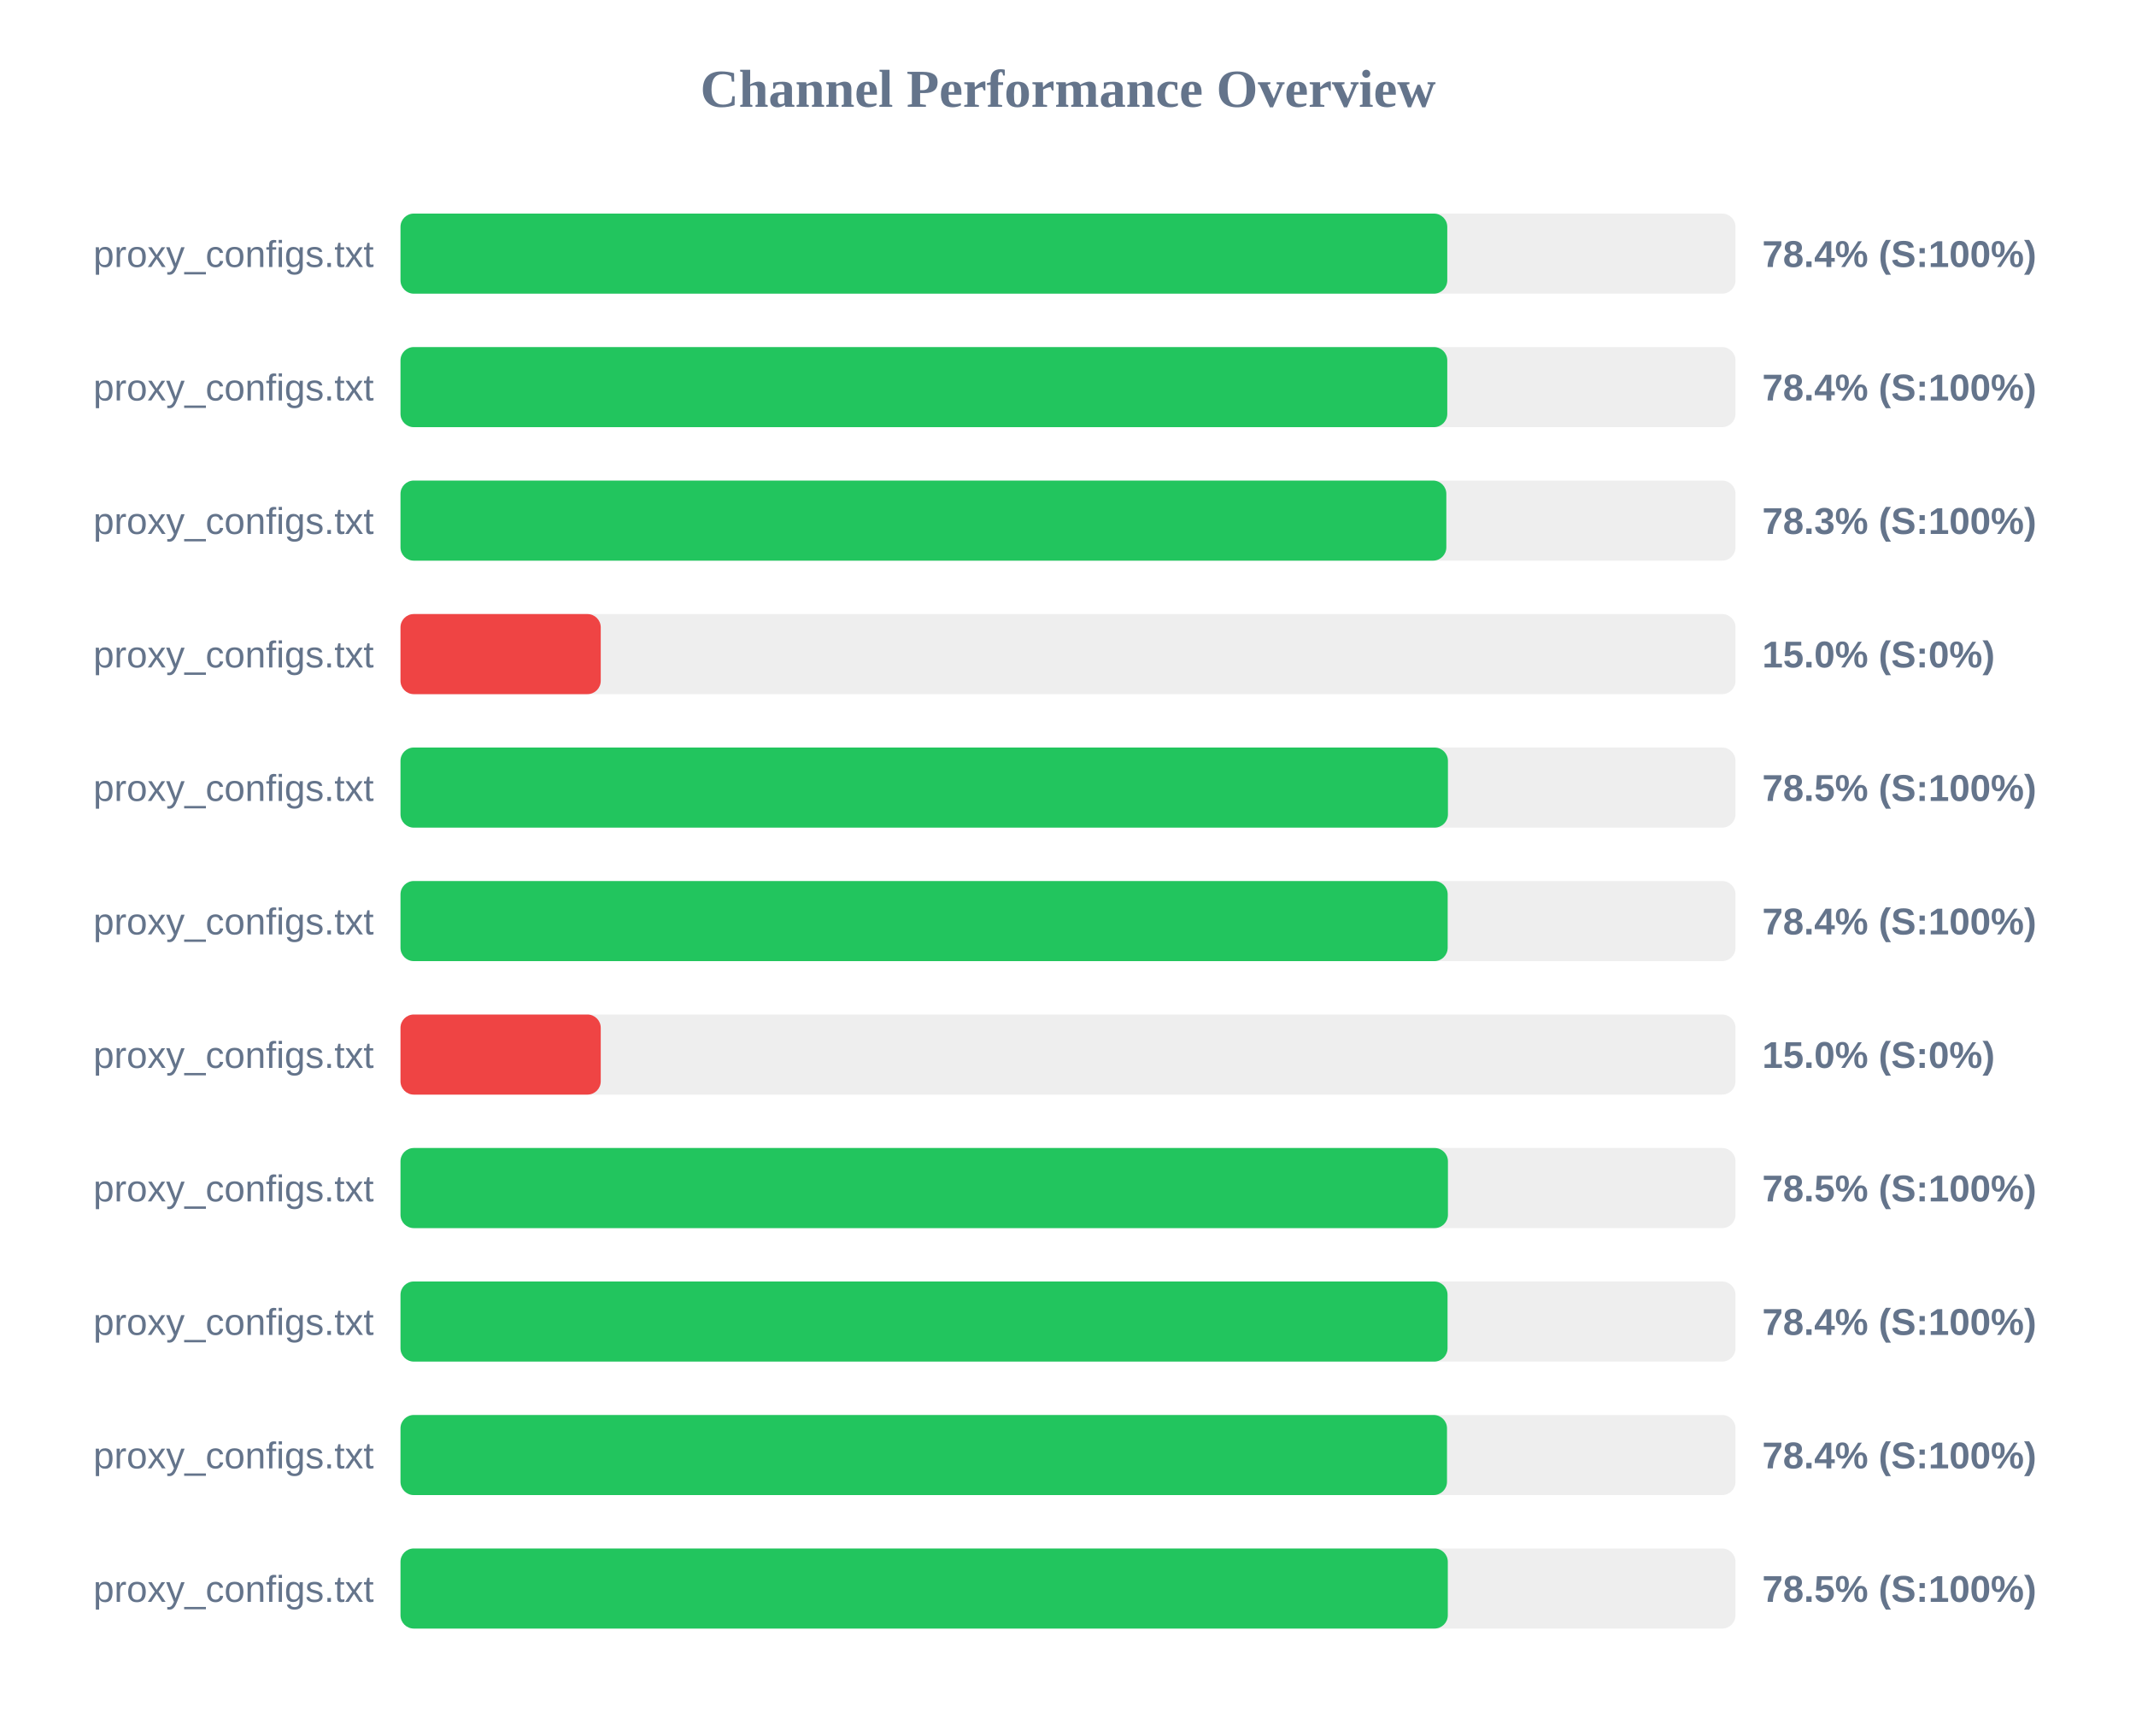
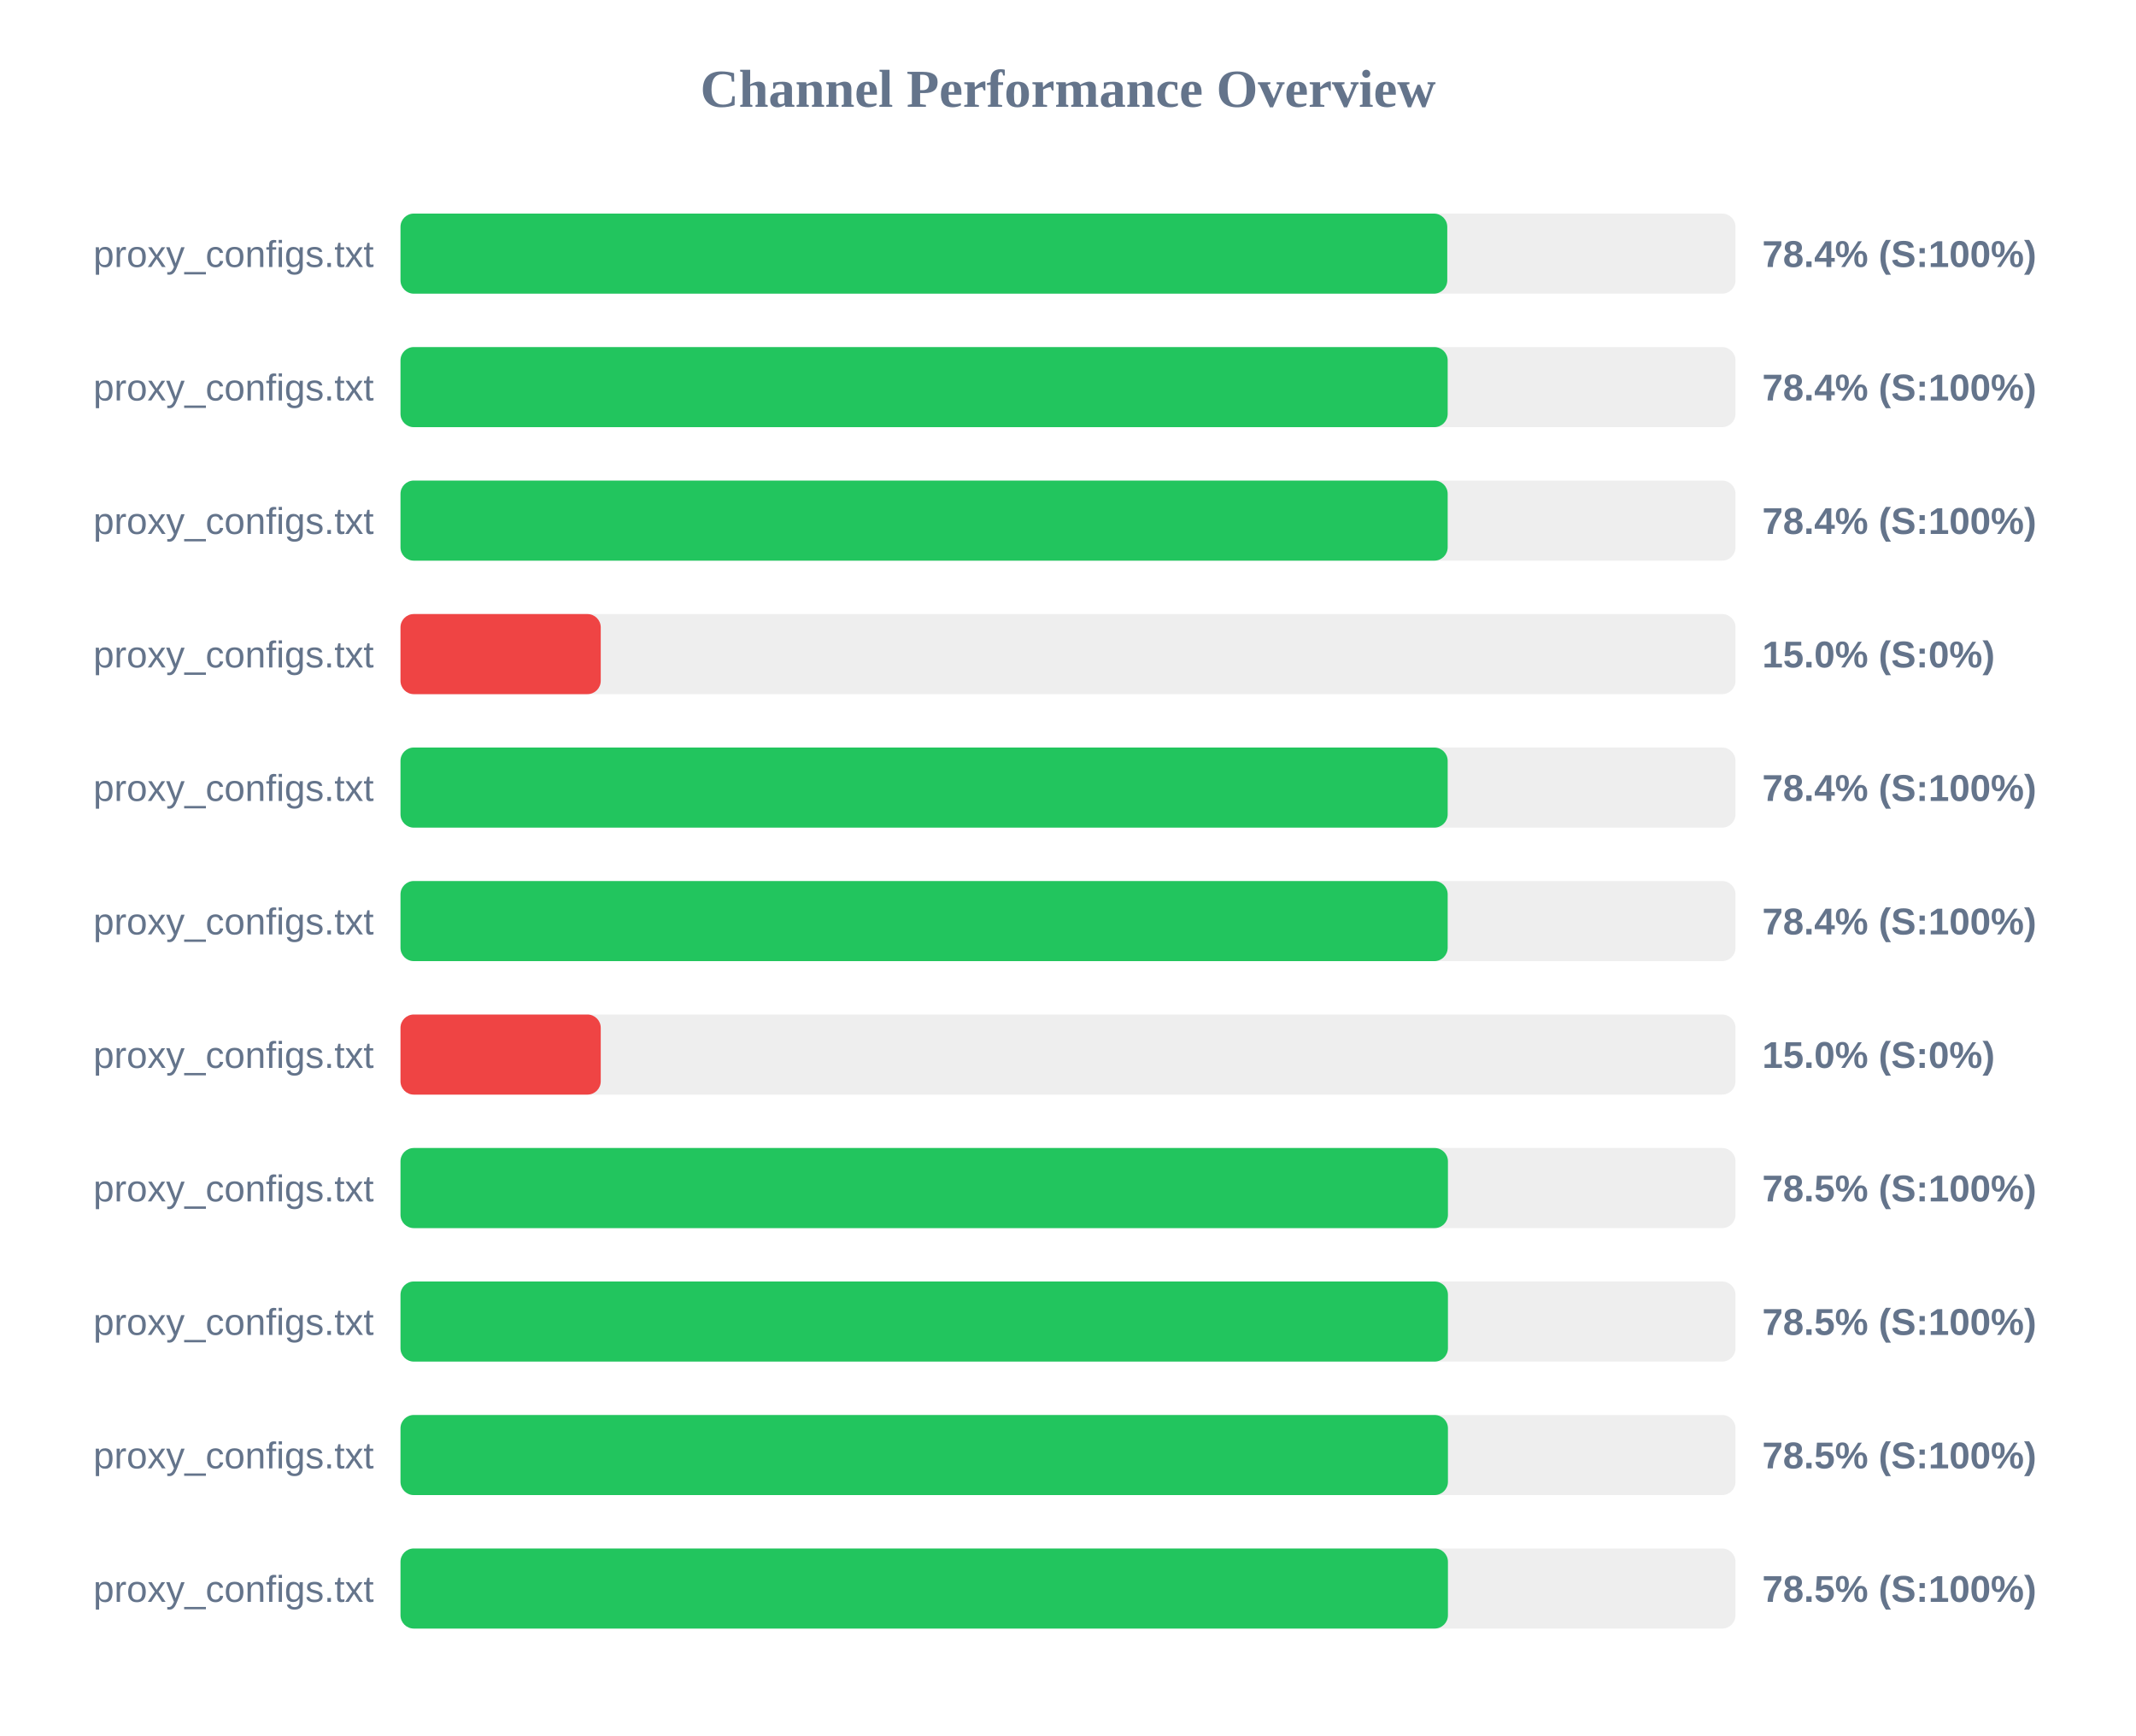
<svg xmlns="http://www.w3.org/2000/svg" width="800" height="650" version="1.1">
  <style>
        .row { font: 14px Arial; fill: #64748b; }
        .score { font: bold 14px Arial; fill: #64748b; }
    </style>
  <text x="400" y="40" text-anchor="middle" font-size="20px" font-weight="bold" fill="#64748b">Channel Performance Overview</text>
  <rect x="150" y="80" width="500" height="30" fill="#eee" rx="5" />
  <rect x="150" y="80" width="392.05" height="30" fill="#22c55e" rx="5" />
  <text x="140" y="100" text-anchor="end" class="row">proxy_configs.txt</text>
  <text x="660" y="100" text-anchor="start" class="score">78.4% (S:100%)</text>
  <rect x="150" y="130" width="500" height="30" fill="#eee" rx="5" />
-   <rect x="150" y="130" width="392.05" height="30" fill="#22c55e" rx="5" />
+   <rect x="150" y="130" width="392.2" height="30" fill="#22c55e" rx="5" />
  <text x="140" y="150" text-anchor="end" class="row">proxy_configs.txt</text>
  <text x="660" y="150" text-anchor="start" class="score">78.4% (S:100%)</text>
  <rect x="150" y="180" width="500" height="30" fill="#eee" rx="5" />
-   <rect x="150" y="180" width="391.7" height="30" fill="#22c55e" rx="5" />
+   <rect x="150" y="180" width="392.2" height="30" fill="#22c55e" rx="5" />
  <text x="140" y="200" text-anchor="end" class="row">proxy_configs.txt</text>
-   <text x="660" y="200" text-anchor="start" class="score">78.3% (S:100%)</text>
+   <text x="660" y="200" text-anchor="start" class="score">78.4% (S:100%)</text>
  <rect x="150" y="230" width="500" height="30" fill="#eee" rx="5" />
  <rect x="150" y="230" width="75.0" height="30" fill="#ef4444" rx="5" />
  <text x="140" y="250" text-anchor="end" class="row">proxy_configs.txt</text>
  <text x="660" y="250" text-anchor="start" class="score">15.0% (S:0%)</text>
  <rect x="150" y="280" width="500" height="30" fill="#eee" rx="5" />
-   <rect x="150" y="280" width="392.3" height="30" fill="#22c55e" rx="5" />
+   <rect x="150" y="280" width="392.2" height="30" fill="#22c55e" rx="5" />
  <text x="140" y="300" text-anchor="end" class="row">proxy_configs.txt</text>
-   <text x="660" y="300" text-anchor="start" class="score">78.5% (S:100%)</text>
+   <text x="660" y="300" text-anchor="start" class="score">78.4% (S:100%)</text>
  <rect x="150" y="330" width="500" height="30" fill="#eee" rx="5" />
  <rect x="150" y="330" width="392.2" height="30" fill="#22c55e" rx="5" />
  <text x="140" y="350" text-anchor="end" class="row">proxy_configs.txt</text>
  <text x="660" y="350" text-anchor="start" class="score">78.4% (S:100%)</text>
  <rect x="150" y="380" width="500" height="30" fill="#eee" rx="5" />
  <rect x="150" y="380" width="75.0" height="30" fill="#ef4444" rx="5" />
  <text x="140" y="400" text-anchor="end" class="row">proxy_configs.txt</text>
  <text x="660" y="400" text-anchor="start" class="score">15.0% (S:0%)</text>
  <rect x="150" y="430" width="500" height="30" fill="#eee" rx="5" />
  <rect x="150" y="430" width="392.3" height="30" fill="#22c55e" rx="5" />
  <text x="140" y="450" text-anchor="end" class="row">proxy_configs.txt</text>
  <text x="660" y="450" text-anchor="start" class="score">78.5% (S:100%)</text>
  <rect x="150" y="480" width="500" height="30" fill="#eee" rx="5" />
-   <rect x="150" y="480" width="392.15" height="30" fill="#22c55e" rx="5" />
+   <rect x="150" y="480" width="392.3" height="30" fill="#22c55e" rx="5" />
  <text x="140" y="500" text-anchor="end" class="row">proxy_configs.txt</text>
-   <text x="660" y="500" text-anchor="start" class="score">78.4% (S:100%)</text>
+   <text x="660" y="500" text-anchor="start" class="score">78.5% (S:100%)</text>
  <rect x="150" y="530" width="500" height="30" fill="#eee" rx="5" />
-   <rect x="150" y="530" width="391.95" height="30" fill="#22c55e" rx="5" />
+   <rect x="150" y="530" width="392.3" height="30" fill="#22c55e" rx="5" />
  <text x="140" y="550" text-anchor="end" class="row">proxy_configs.txt</text>
-   <text x="660" y="550" text-anchor="start" class="score">78.4% (S:100%)</text>
+   <text x="660" y="550" text-anchor="start" class="score">78.5% (S:100%)</text>
  <rect x="150" y="580" width="500" height="30" fill="#eee" rx="5" />
-   <rect x="150" y="580" width="392.25" height="30" fill="#22c55e" rx="5" />
+   <rect x="150" y="580" width="392.3" height="30" fill="#22c55e" rx="5" />
  <text x="140" y="600" text-anchor="end" class="row">proxy_configs.txt</text>
  <text x="660" y="600" text-anchor="start" class="score">78.5% (S:100%)</text>
</svg>
